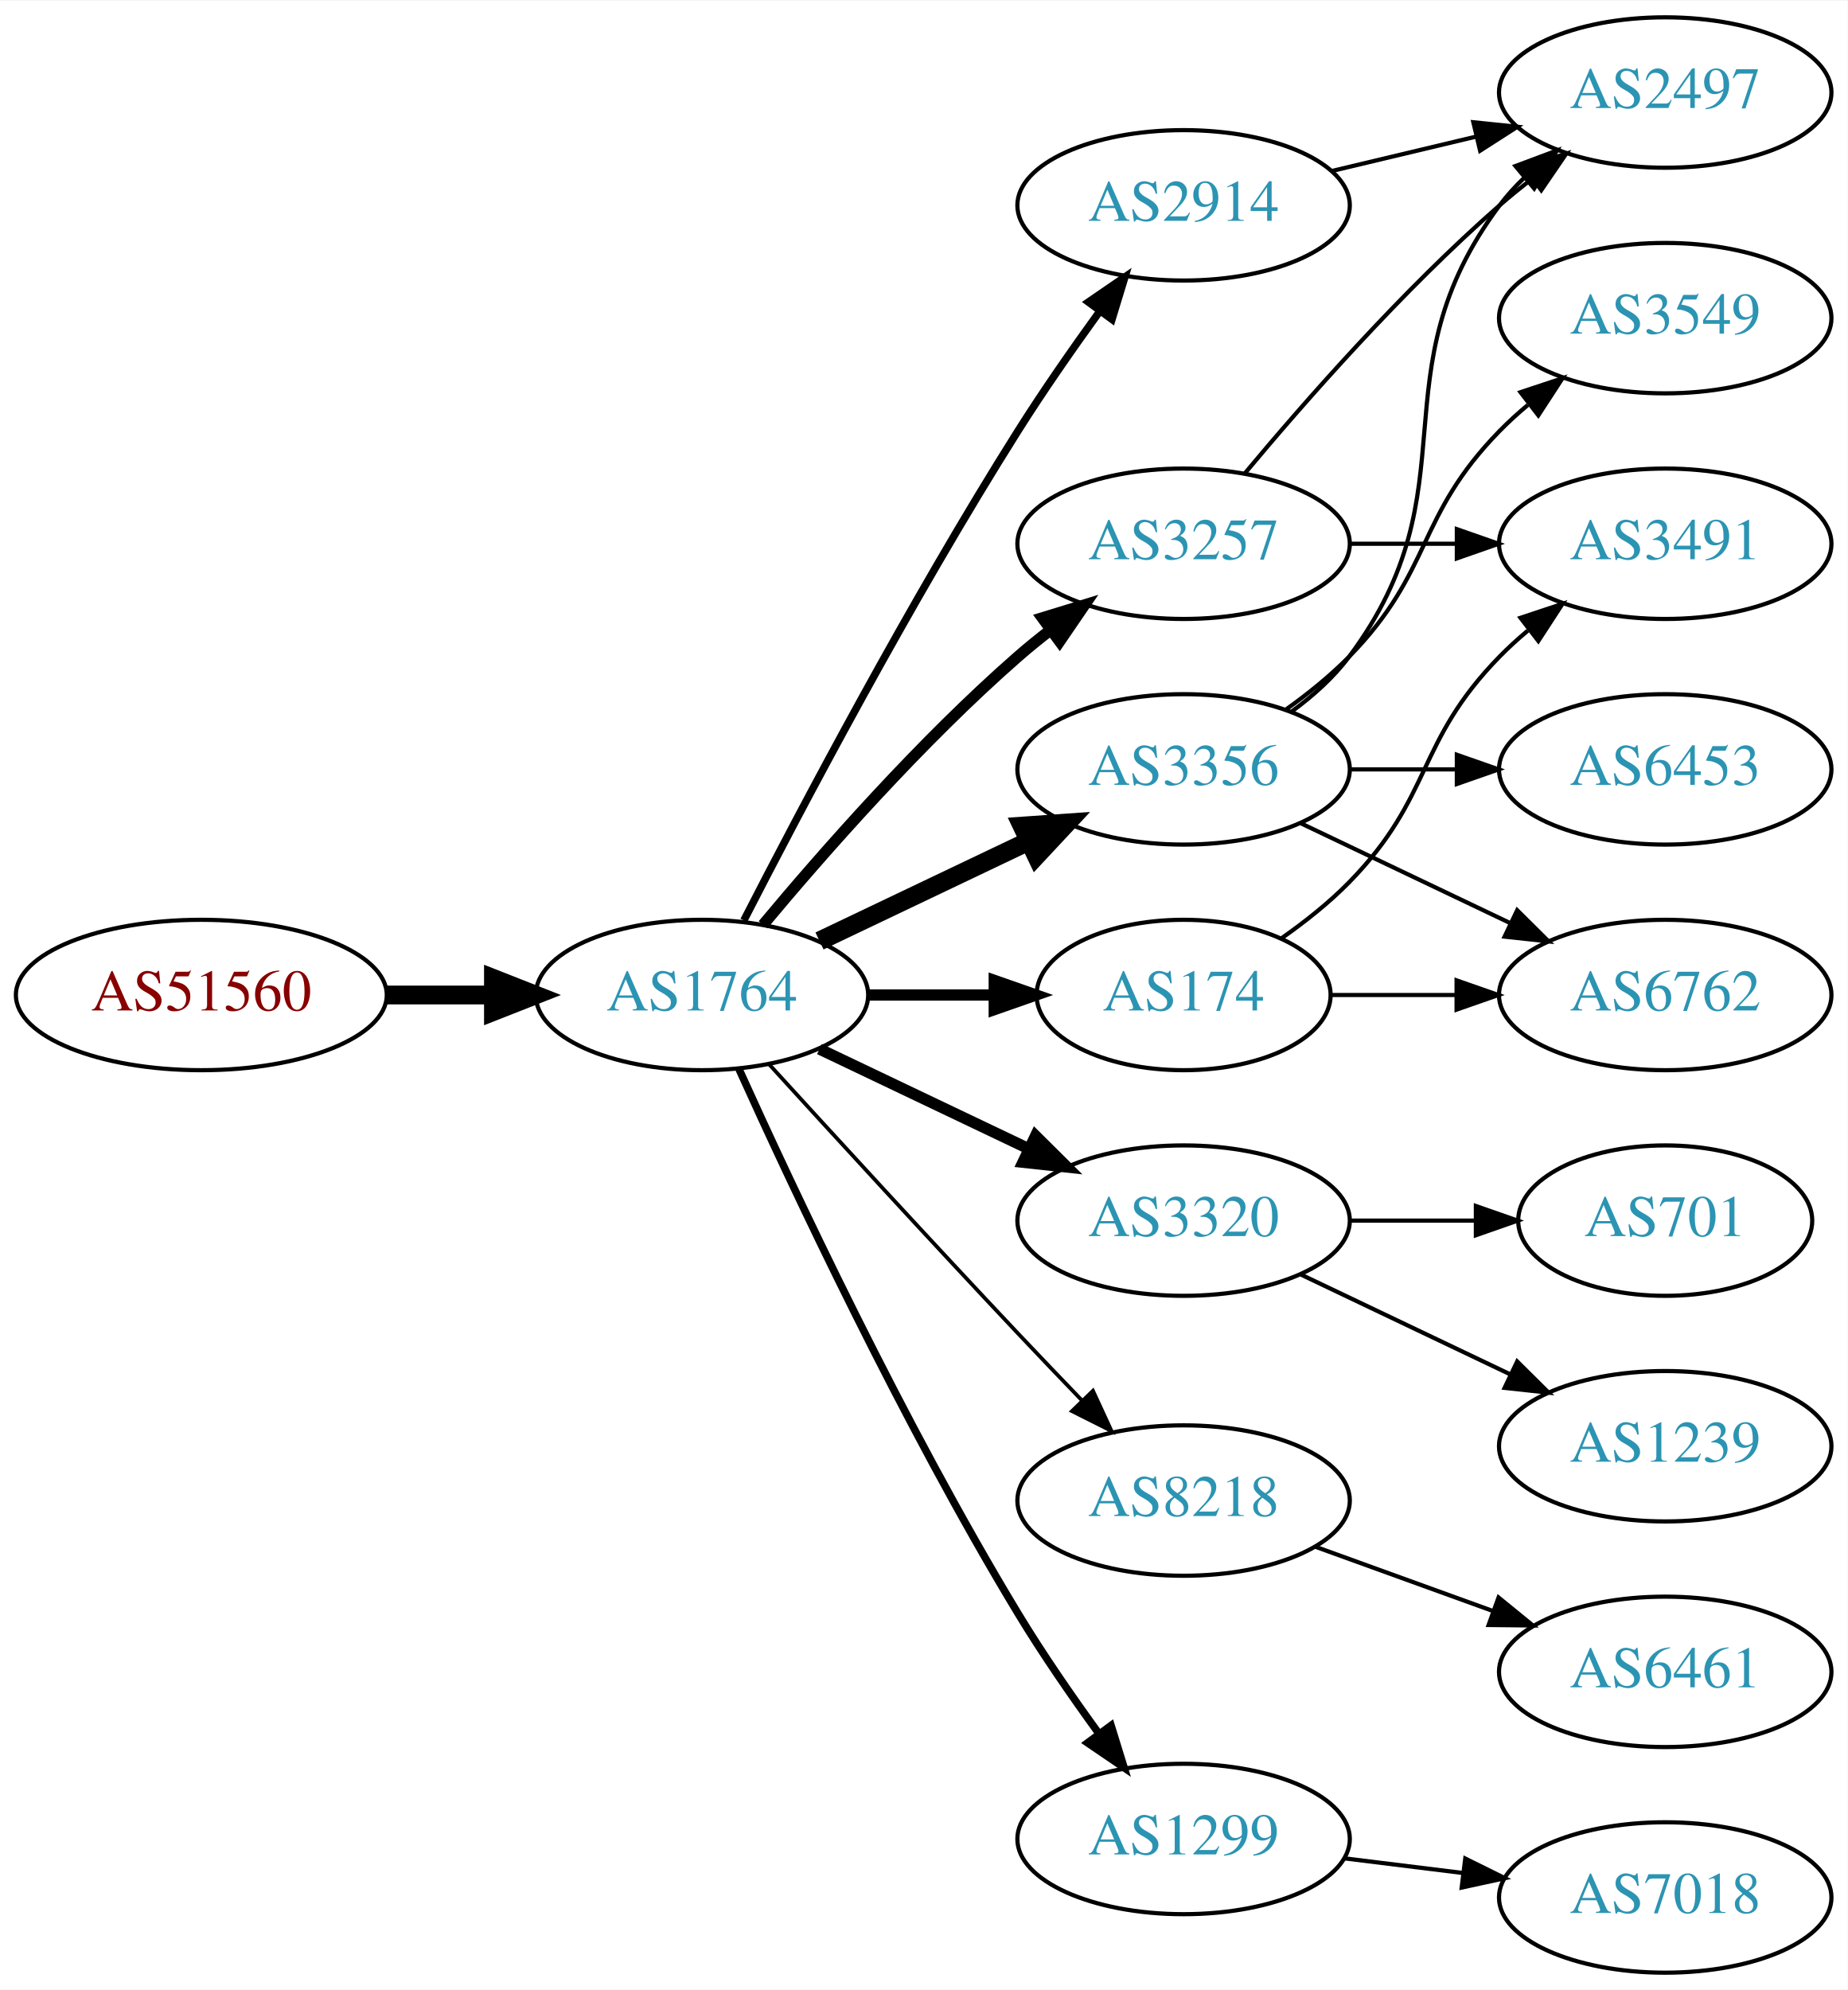
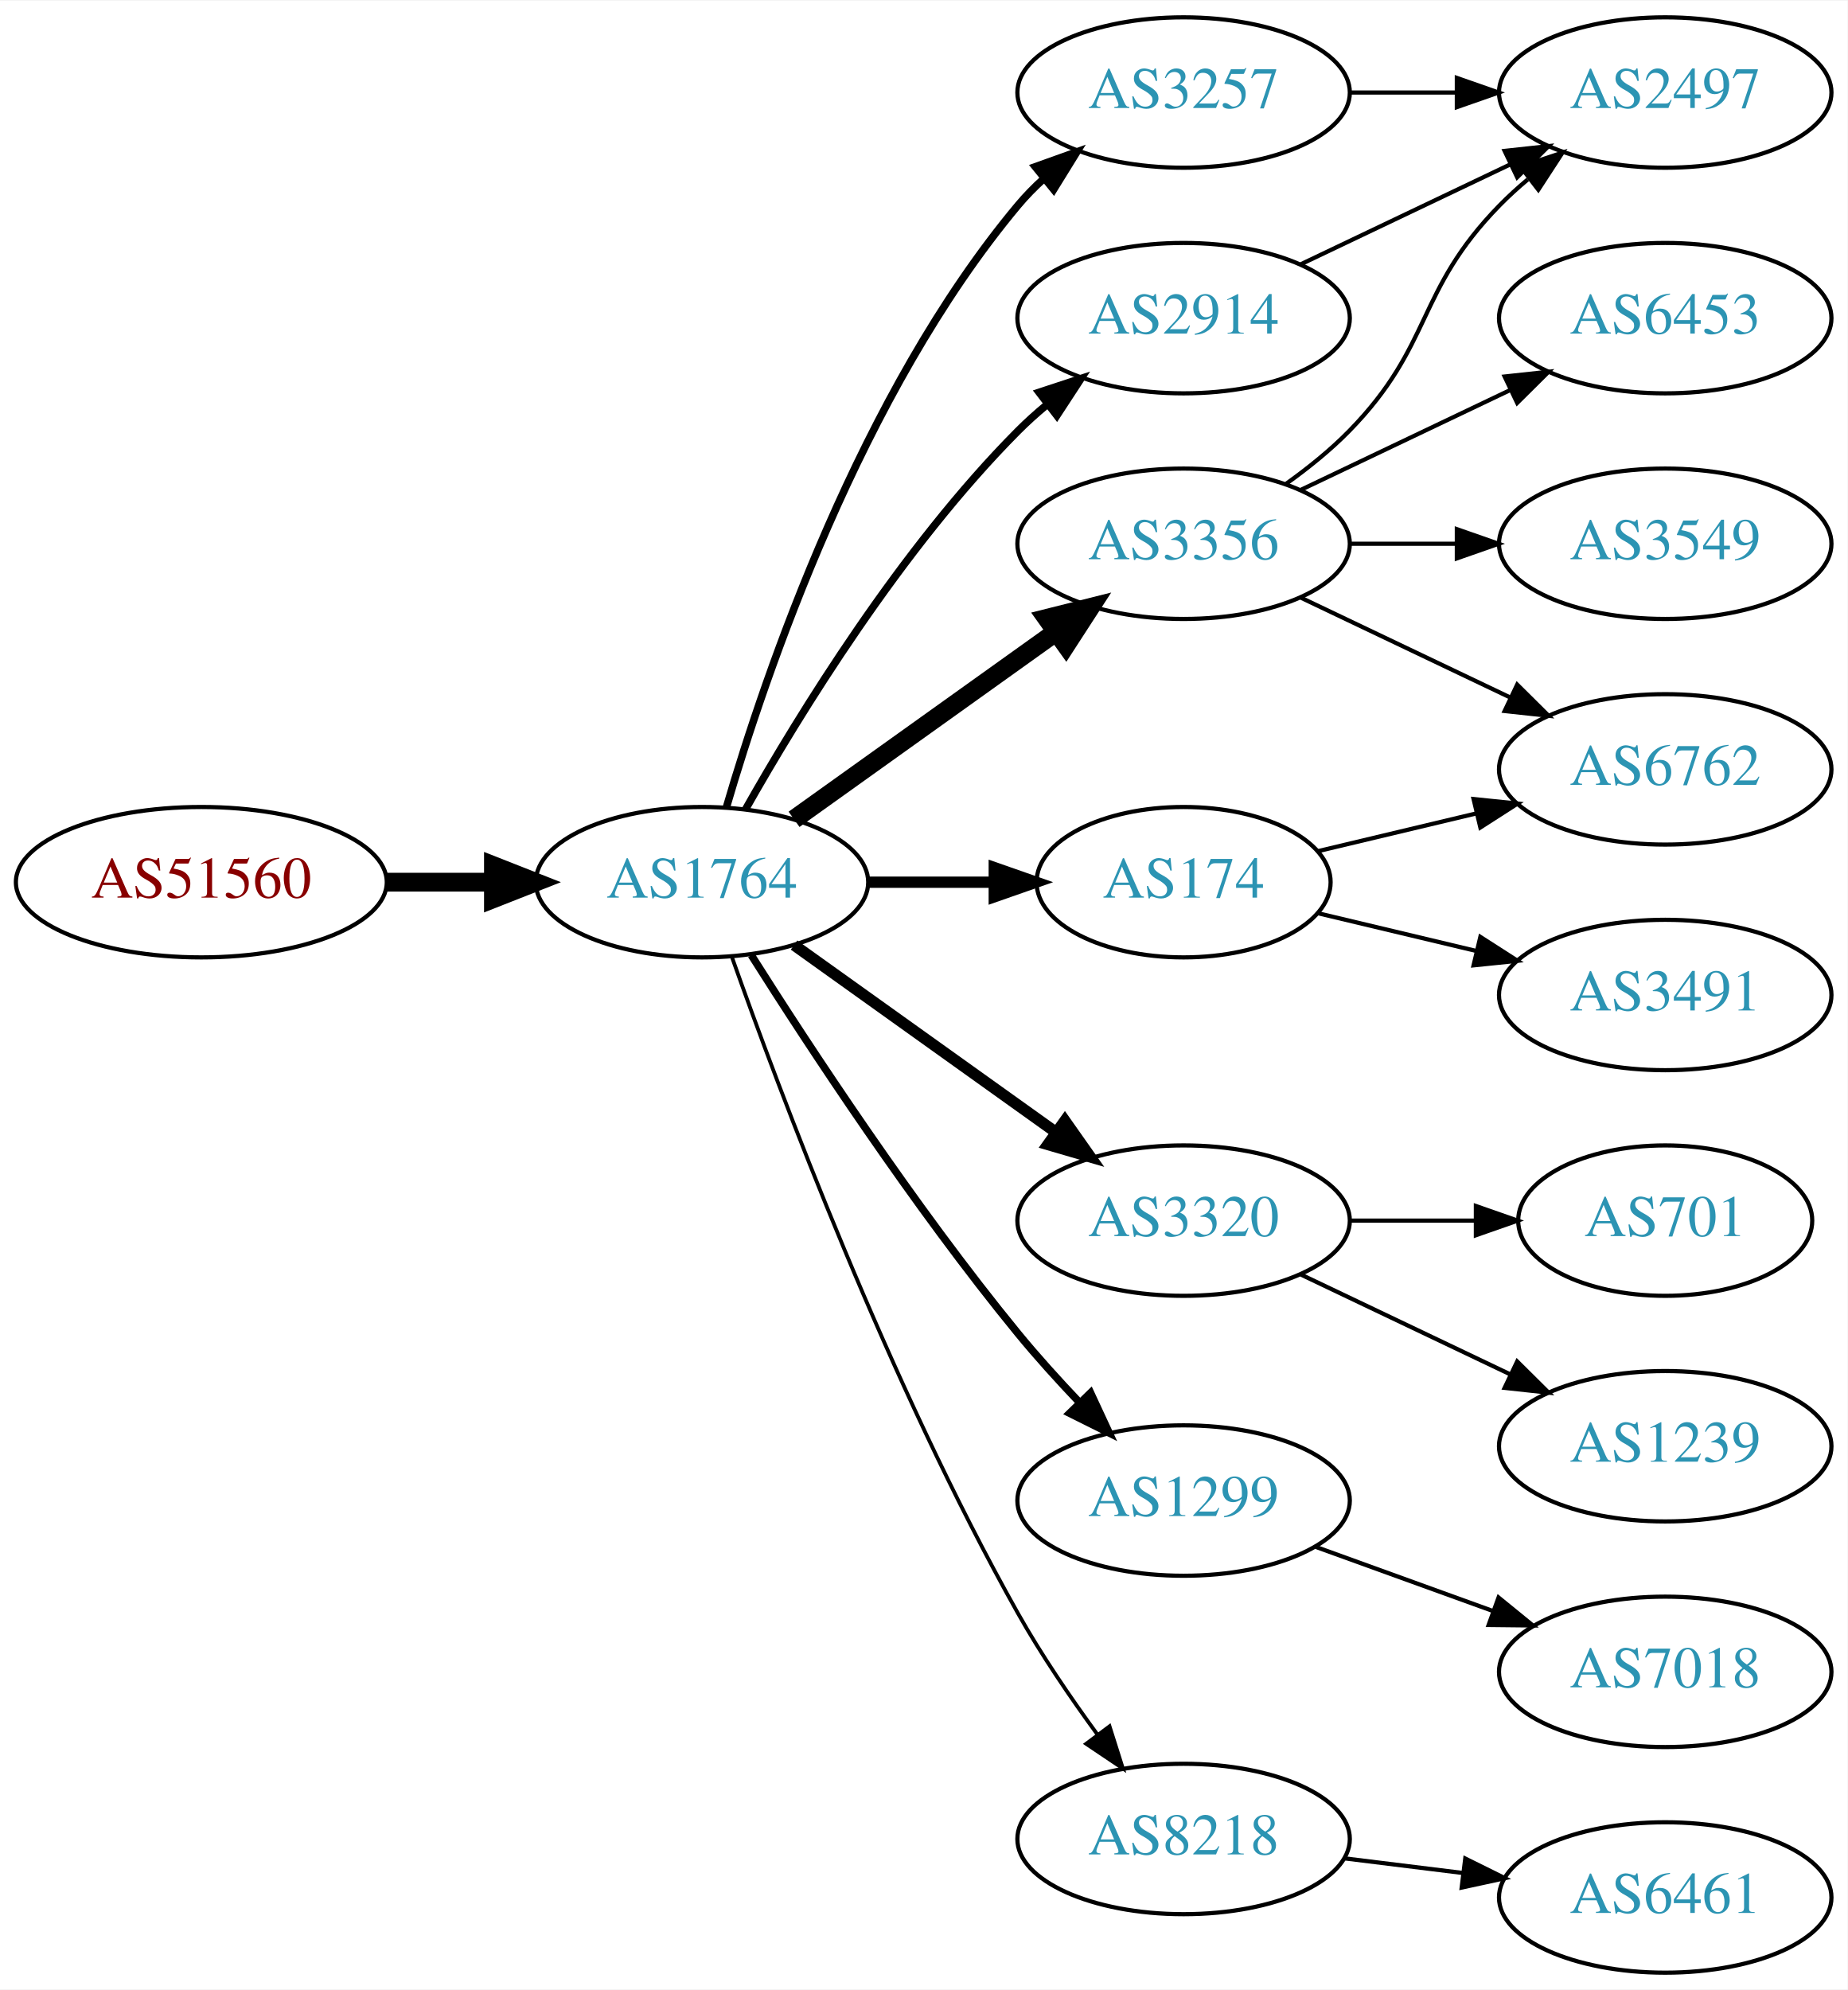
<svg xmlns="http://www.w3.org/2000/svg" xmlns:xlink="http://www.w3.org/1999/xlink" width="442pt" height="476pt" viewBox="0.00 0.00 442.27 476.00">
  <g id="graph0" class="graph" transform="scale(1 1) rotate(0) translate(4 472)">
    <polygon fill="white" stroke="none" points="-4,4 -4,-472 438.271,-472 438.271,4 -4,4" />
    <g id="node1" class="node">
      <g id="a_node1">
        <a xlink:href="/asn/51560" xlink:title="AS51560 ~ Greschitz Management GmbH [AT]">
-           <ellipse fill="#ffffff" stroke="black" cx="44.196" cy="-234" rx="44.393" ry="18" />
-           <text text-anchor="middle" x="44.196" y="-230.3" font-family="Times,serif" font-size="14.00" fill="#880000">AS51560</text>
+           <ellipse fill="#ffffff" stroke="black" cx="44.196" cy="-261" rx="44.393" ry="18" />
+           <text text-anchor="middle" x="44.196" y="-257.3" font-family="Times,serif" font-size="14.00" fill="#880000">AS51560</text>
        </a>
      </g>
    </g>
    <g id="node2" class="node">
      <g id="a_node2">
        <a xlink:href="/asn/1764" xlink:title="AS1764 ~ NEXTLAYER-AS [AT]">
-           <ellipse fill="#ffffff" stroke="black" cx="164.039" cy="-234" rx="39.794" ry="18" />
-           <text text-anchor="middle" x="164.039" y="-230.3" font-family="Times,serif" font-size="14.00" fill="#2c94b3">AS1764</text>
+           <ellipse fill="#ffffff" stroke="black" cx="164.039" cy="-261" rx="39.794" ry="18" />
+           <text text-anchor="middle" x="164.039" y="-257.3" font-family="Times,serif" font-size="14.00" fill="#2c94b3">AS1764</text>
        </a>
      </g>
    </g>
    <g id="edge1" class="edge">
-       <path fill="none" stroke="black" stroke-width="4.5" d="M88.407,-234C96.72,-234 105.482,-234 113.965,-234" />
-       <polygon fill="black" stroke="black" stroke-width="4.5" points="114.123,-237.938 124.123,-234 114.123,-230.063 114.123,-237.938" />
+       <path fill="none" stroke="black" stroke-width="4.5" d="M88.407,-261C96.72,-261 105.482,-261 113.965,-261" />
+       <polygon fill="black" stroke="black" stroke-width="4.5" points="114.123,-264.938 124.123,-261 114.123,-257.063 114.123,-264.938" />
    </g>
    <g id="node3" class="node">
      <g id="a_node3">
        <a xlink:href="/asn/3257" xlink:title="AS3257 ~ GTT [DE]">
-           <ellipse fill="#ffffff" stroke="black" cx="279.332" cy="-342" rx="39.794" ry="18" />
-           <text text-anchor="middle" x="279.332" y="-338.3" font-family="Times,serif" font-size="14.00" fill="#2c94b3">AS3257</text>
+           <ellipse fill="#ffffff" stroke="black" cx="279.332" cy="-450" rx="39.794" ry="18" />
+           <text text-anchor="middle" x="279.332" y="-446.3" font-family="Times,serif" font-size="14.00" fill="#2c94b3">AS3257</text>
        </a>
      </g>
    </g>
    <g id="edge2" class="edge">
-       <path fill="none" stroke="black" stroke-width="2.7" d="M178.669,-250.817C192.951,-267.929 216.498,-294.745 239.685,-315 242.151,-317.154 244.789,-319.294 247.487,-321.372" />
-       <polygon fill="black" stroke="black" stroke-width="2.7" points="245.512,-324.264 255.641,-327.37 249.66,-318.625 245.512,-324.264" />
+       <path fill="none" stroke="black" stroke-width="1.8" d="M169.913,-279.002C179.227,-310.844 202.043,-377.981 239.685,-423 241.555,-425.237 243.654,-427.374 245.88,-429.396" />
+       <polygon fill="black" stroke="black" stroke-width="1.8" points="243.823,-432.234 253.799,-435.804 248.227,-426.793 243.823,-432.234" />
    </g>
    <g id="node4" class="node">
      <g id="a_node4">
+         <a xlink:href="/asn/174" xlink:title="AS174 ~ Cogent Communications [US]">
+           <ellipse fill="#ffffff" stroke="black" cx="279.332" cy="-261" rx="35.194" ry="18" />
+           <text text-anchor="middle" x="279.332" y="-257.3" font-family="Times,serif" font-size="14.00" fill="#2c94b3">AS174</text>
+         </a>
+       </g>
+     </g>
+     <g id="edge3" class="edge">
+       <path fill="none" stroke="black" stroke-width="2.7" d="M203.711,-261C213.416,-261 223.907,-261 233.87,-261" />
+       <polygon fill="black" stroke="black" stroke-width="2.7" points="234.006,-264.5 244.006,-261 234.006,-257.5 234.006,-264.5" />
+     </g>
+     <g id="node5" class="node">
+       <g id="a_node5">
        <a xlink:href="/asn/3320" xlink:title="AS3320 ~ DTAG [DE]">
          <ellipse fill="#ffffff" stroke="black" cx="279.332" cy="-180" rx="39.794" ry="18" />
          <text text-anchor="middle" x="279.332" y="-176.3" font-family="Times,serif" font-size="14.00" fill="#2c94b3">AS3320</text>
        </a>
      </g>
    </g>
-     <g id="edge3" class="edge">
-       <path fill="none" stroke="black" stroke-width="2.7" d="M192.175,-221.066C207.169,-213.919 225.99,-204.948 242.213,-197.215" />
-       <polygon fill="black" stroke="black" stroke-width="2.7" points="243.895,-200.291 251.417,-192.829 240.884,-193.972 243.895,-200.291" />
-     </g>
-     <g id="node5" class="node">
-       <g id="a_node5">
-         <a xlink:href="/asn/3356" xlink:title="AS3356 ~ Level 3 Parent, LLC [US]">
-           <ellipse fill="#ffffff" stroke="black" cx="279.332" cy="-288" rx="39.794" ry="18" />
-           <text text-anchor="middle" x="279.332" y="-284.3" font-family="Times,serif" font-size="14.00" fill="#2c94b3">AS3356</text>
-         </a>
-       </g>
-     </g>
    <g id="edge4" class="edge">
-       <path fill="none" stroke="black" stroke-width="4.5" d="M192.175,-246.934C207.169,-254.081 225.99,-263.052 242.213,-270.785" />
-       <polygon fill="black" stroke="black" stroke-width="4.5" points="240.695,-274.423 251.417,-275.171 244.084,-267.314 240.695,-274.423" />
+       <path fill="none" stroke="black" stroke-width="2.7" d="M186.083,-245.954C203.697,-233.361 229.036,-215.245 248.701,-201.184" />
+       <polygon fill="black" stroke="black" stroke-width="2.7" points="250.917,-203.903 257.016,-195.24 246.845,-198.209 250.917,-203.903" />
    </g>
    <g id="node6" class="node">
      <g id="a_node6">
-         <a xlink:href="/asn/8218" xlink:title="AS8218 ~ legacy Neotelecoms [FR]">
+         <a xlink:href="/asn/1299" xlink:title="AS1299 ~ Telia Carrier [EU]">
          <ellipse fill="#ffffff" stroke="black" cx="279.332" cy="-113" rx="39.794" ry="18" />
-           <text text-anchor="middle" x="279.332" y="-109.3" font-family="Times,serif" font-size="14.00" fill="#2c94b3">AS8218</text>
+           <text text-anchor="middle" x="279.332" y="-109.3" font-family="Times,serif" font-size="14.00" fill="#2c94b3">AS1299</text>
        </a>
      </g>
    </g>
    <g id="edge5" class="edge">
-       <path fill="none" stroke="black" stroke-width="0.9" d="M180.08,-217.45C195.076,-201.005 218.817,-175.115 239.685,-153 244.583,-147.809 249.874,-142.282 254.923,-137.045" />
-       <polygon fill="black" stroke="black" stroke-width="0.9" points="257.636,-139.274 262.072,-129.653 252.604,-134.407 257.636,-139.274" />
+       <path fill="none" stroke="black" stroke-width="1.8" d="M175.849,-243.541C189.682,-221.653 214.837,-183.323 239.685,-153 244.208,-147.48 249.341,-141.813 254.354,-136.545" />
+       <polygon fill="black" stroke="black" stroke-width="1.8" points="257.061,-138.781 261.528,-129.174 252.045,-133.899 257.061,-138.781" />
    </g>
    <g id="node7" class="node">
      <g id="a_node7">
-         <a xlink:href="/asn/174" xlink:title="AS174 ~ Cogent Communications [US]">
-           <ellipse fill="#ffffff" stroke="black" cx="279.332" cy="-234" rx="35.194" ry="18" />
-           <text text-anchor="middle" x="279.332" y="-230.3" font-family="Times,serif" font-size="14.00" fill="#2c94b3">AS174</text>
+         <a xlink:href="/asn/3356" xlink:title="AS3356 ~ Level 3 Parent, LLC [US]">
+           <ellipse fill="#ffffff" stroke="black" cx="279.332" cy="-342" rx="39.794" ry="18" />
+           <text text-anchor="middle" x="279.332" y="-338.3" font-family="Times,serif" font-size="14.00" fill="#2c94b3">AS3356</text>
        </a>
      </g>
    </g>
    <g id="edge6" class="edge">
-       <path fill="none" stroke="black" stroke-width="2.7" d="M203.711,-234C213.416,-234 223.907,-234 233.87,-234" />
-       <polygon fill="black" stroke="black" stroke-width="2.7" points="234.006,-237.5 244.006,-234 234.006,-230.5 234.006,-237.5" />
+       <path fill="none" stroke="black" stroke-width="4.5" d="M186.083,-276.046C203.697,-288.639 229.036,-306.755 248.701,-320.816" />
+       <polygon fill="black" stroke="black" stroke-width="4.5" points="246.591,-324.147 257.016,-326.76 251.171,-317.741 246.591,-324.147" />
    </g>
    <g id="node8" class="node">
      <g id="a_node8">
        <a xlink:href="/asn/2914" xlink:title="AS2914 ~ NTT America, Inc. [US]">
-           <ellipse fill="#ffffff" stroke="black" cx="279.332" cy="-423" rx="39.794" ry="18" />
-           <text text-anchor="middle" x="279.332" y="-419.3" font-family="Times,serif" font-size="14.00" fill="#2c94b3">AS2914</text>
+           <ellipse fill="#ffffff" stroke="black" cx="279.332" cy="-396" rx="39.794" ry="18" />
+           <text text-anchor="middle" x="279.332" y="-392.3" font-family="Times,serif" font-size="14.00" fill="#2c94b3">AS2914</text>
        </a>
      </g>
    </g>
    <g id="edge7" class="edge">
-       <path fill="none" stroke="black" stroke-width="1.8" d="M174.065,-251.852C187.501,-278.055 213.95,-328.237 239.685,-369 245.748,-378.604 252.868,-388.813 259.333,-397.739" />
-       <polygon fill="black" stroke="black" stroke-width="1.8" points="256.54,-399.848 265.276,-405.843 262.185,-395.709 256.54,-399.848" />
+       <path fill="none" stroke="black" stroke-width="1.8" d="M174.498,-278.49C187.28,-301.096 211.712,-340.886 239.685,-369 241.796,-371.121 244.092,-373.188 246.477,-375.171" />
+       <polygon fill="black" stroke="black" stroke-width="1.8" points="244.73,-378.242 254.793,-381.556 248.993,-372.69 244.73,-378.242" />
    </g>
    <g id="node9" class="node">
      <g id="a_node9">
-         <a xlink:href="/asn/1299" xlink:title="AS1299 ~ Telia Carrier [EU]">
+         <a xlink:href="/asn/8218" xlink:title="AS8218 ~ legacy Neotelecoms [FR]">
          <ellipse fill="#ffffff" stroke="black" cx="279.332" cy="-32" rx="39.794" ry="18" />
-           <text text-anchor="middle" x="279.332" y="-28.3" font-family="Times,serif" font-size="14.00" fill="#2c94b3">AS1299</text>
+           <text text-anchor="middle" x="279.332" y="-28.3" font-family="Times,serif" font-size="14.00" fill="#2c94b3">AS8218</text>
        </a>
      </g>
    </g>
    <g id="edge8" class="edge">
-       <path fill="none" stroke="black" stroke-width="1.8" d="M172.926,-216.215C185.703,-187.94 212.273,-131.303 239.685,-86 245.565,-76.283 252.642,-66.048 259.125,-57.132" />
-       <polygon fill="black" stroke="black" stroke-width="1.8" points="261.971,-59.171 265.1,-49.049 256.341,-55.01 261.971,-59.171" />
-     </g>
-     <g id="node13" class="node">
-       <g id="a_node13">
+       <path fill="none" stroke="black" stroke-width="0.9" d="M171.142,-243.266C182.57,-210.973 208.848,-140.849 239.685,-86 245.251,-76.1 252.256,-65.823 258.769,-56.924" />
+       <polygon fill="black" stroke="black" stroke-width="0.9" points="261.606,-58.975 264.799,-48.873 256.003,-54.779 261.606,-58.975" />
+     </g>
+     <g id="node10" class="node">
+       <g id="a_node10">
        <a xlink:href="/asn/2497" xlink:title="AS2497 ~ Internet Initiative Japan Inc. [JP]">
          <ellipse fill="#ffffff" stroke="black" cx="394.625" cy="-450" rx="39.794" ry="18" />
          <text text-anchor="middle" x="394.625" y="-446.3" font-family="Times,serif" font-size="14.00" fill="#2c94b3">AS2497</text>
        </a>
      </g>
    </g>
-     <g id="edge15" class="edge">
-       <path fill="none" stroke="black" d="M293.962,-358.817C308.244,-375.929 331.791,-402.745 354.978,-423 357.444,-425.154 360.082,-427.294 362.78,-429.372" />
-       <polygon fill="black" stroke="black" points="360.805,-432.264 370.934,-435.37 364.953,-426.625 360.805,-432.264" />
-     </g>
-     <g id="node16" class="node">
-       <g id="a_node16">
+     <g id="edge9" class="edge">
+       <path fill="none" stroke="black" d="M319.004,-450C327.207,-450 335.971,-450 344.503,-450" />
+       <polygon fill="black" stroke="black" points="344.742,-453.5 354.742,-450 344.742,-446.5 344.742,-453.5" />
+     </g>
+     <g id="node11" class="node">
+       <g id="a_node11">
        <a xlink:href="/asn/3491" xlink:title="AS3491 ~ PCCW Global, Inc. [US]">
-           <ellipse fill="#ffffff" stroke="black" cx="394.625" cy="-342" rx="39.794" ry="18" />
-           <text text-anchor="middle" x="394.625" y="-338.3" font-family="Times,serif" font-size="14.00" fill="#2c94b3">AS3491</text>
-         </a>
-       </g>
-     </g>
-     <g id="edge16" class="edge">
-       <path fill="none" stroke="black" d="M319.004,-342C327.207,-342 335.971,-342 344.503,-342" />
-       <polygon fill="black" stroke="black" points="344.742,-345.5 354.742,-342 344.742,-338.5 344.742,-345.5" />
-     </g>
-     <g id="node10" class="node">
-       <g id="a_node10">
+           <ellipse fill="#ffffff" stroke="black" cx="394.625" cy="-234" rx="39.794" ry="18" />
+           <text text-anchor="middle" x="394.625" y="-230.3" font-family="Times,serif" font-size="14.00" fill="#2c94b3">AS3491</text>
+         </a>
+       </g>
+     </g>
+     <g id="edge10" class="edge">
+       <path fill="none" stroke="black" d="M311.589,-253.551C323.269,-250.767 336.765,-247.551 349.394,-244.541" />
+       <polygon fill="black" stroke="black" points="350.37,-247.907 359.286,-242.184 348.747,-241.097 350.37,-247.907" />
+     </g>
+     <g id="node12" class="node">
+       <g id="a_node12">
+         <a xlink:href="/asn/6762" xlink:title="AS6762 ~ TELECOM ITALIA SPARKLE S.p.A. [IT]">
+           <ellipse fill="#ffffff" stroke="black" cx="394.625" cy="-288" rx="39.794" ry="18" />
+           <text text-anchor="middle" x="394.625" y="-284.3" font-family="Times,serif" font-size="14.00" fill="#2c94b3">AS6762</text>
+         </a>
+       </g>
+     </g>
+     <g id="edge11" class="edge">
+       <path fill="none" stroke="black" d="M311.589,-268.449C323.269,-271.233 336.765,-274.449 349.394,-277.459" />
+       <polygon fill="black" stroke="black" points="348.747,-280.903 359.286,-279.816 350.37,-274.093 348.747,-280.903" />
+     </g>
+     <g id="node13" class="node">
+       <g id="a_node13">
+         <a xlink:href="/asn/701" xlink:title="AS701 ~ UUNET [US]">
+           <ellipse fill="#ffffff" stroke="black" cx="394.625" cy="-180" rx="35.194" ry="18" />
+           <text text-anchor="middle" x="394.625" y="-176.3" font-family="Times,serif" font-size="14.00" fill="#2c94b3">AS701</text>
+         </a>
+       </g>
+     </g>
+     <g id="edge12" class="edge">
+       <path fill="none" stroke="black" d="M319.004,-180C328.709,-180 339.2,-180 349.163,-180" />
+       <polygon fill="black" stroke="black" points="349.299,-183.5 359.299,-180 349.299,-176.5 349.299,-183.5" />
+     </g>
+     <g id="node14" class="node">
+       <g id="a_node14">
        <a xlink:href="/asn/1239" xlink:title="AS1239 ~ Sprint [US]">
          <ellipse fill="#ffffff" stroke="black" cx="394.625" cy="-126" rx="39.794" ry="18" />
          <text text-anchor="middle" x="394.625" y="-122.3" font-family="Times,serif" font-size="14.00" fill="#2c94b3">AS1239</text>
        </a>
      </g>
    </g>
-     <g id="edge9" class="edge">
+     <g id="edge13" class="edge">
      <path fill="none" stroke="black" d="M307.468,-167.066C322.462,-159.919 341.283,-150.948 357.506,-143.215" />
      <polygon fill="black" stroke="black" points="359.188,-146.291 366.71,-138.829 356.177,-139.972 359.188,-146.291" />
    </g>
-     <g id="node11" class="node">
-       <g id="a_node11">
-         <a xlink:href="/asn/701" xlink:title="AS701 ~ UUNET [US]">
-           <ellipse fill="#ffffff" stroke="black" cx="394.625" cy="-180" rx="35.194" ry="18" />
-           <text text-anchor="middle" x="394.625" y="-176.3" font-family="Times,serif" font-size="14.00" fill="#2c94b3">AS701</text>
-         </a>
-       </g>
-     </g>
-     <g id="edge10" class="edge">
-       <path fill="none" stroke="black" d="M319.004,-180C328.709,-180 339.2,-180 349.163,-180" />
-       <polygon fill="black" stroke="black" points="349.299,-183.5 359.299,-180 349.299,-176.5 349.299,-183.5" />
-     </g>
-     <g id="node12" class="node">
-       <g id="a_node12">
-         <a xlink:href="/asn/3549" xlink:title="AS3549 ~ Level 3 Parent, LLC [US]">
-           <ellipse fill="#ffffff" stroke="black" cx="394.625" cy="-396" rx="39.794" ry="18" />
-           <text text-anchor="middle" x="394.625" y="-392.3" font-family="Times,serif" font-size="14.00" fill="#2c94b3">AS3549</text>
-         </a>
-       </g>
-     </g>
-     <g id="edge11" class="edge">
-       <path fill="none" stroke="black" d="M303.926,-302.389C309.182,-306.148 314.513,-310.437 318.978,-315 339.151,-335.617 334.806,-348.383 354.978,-369 357.071,-371.139 359.354,-373.218 361.731,-375.21" />
-       <polygon fill="black" stroke="black" points="359.974,-378.275 370.031,-381.611 364.249,-372.732 359.974,-378.275" />
-     </g>
-     <g id="edge12" class="edge">
-       <path fill="none" stroke="black" d="M305.262,-301.882C310.338,-305.611 315.256,-310.016 318.978,-315 349.249,-355.542 324.707,-382.458 354.978,-423 356.723,-425.336 358.73,-427.545 360.893,-429.617" />
-       <polygon fill="black" stroke="black" points="358.771,-432.405 368.694,-436.118 363.253,-427.027 358.771,-432.405" />
-     </g>
-     <g id="node14" class="node">
-       <g id="a_node14">
-         <a xlink:href="/asn/6762" xlink:title="AS6762 ~ TELECOM ITALIA SPARKLE S.p.A. [IT]">
-           <ellipse fill="#ffffff" stroke="black" cx="394.625" cy="-234" rx="39.794" ry="18" />
-           <text text-anchor="middle" x="394.625" y="-230.3" font-family="Times,serif" font-size="14.00" fill="#2c94b3">AS6762</text>
-         </a>
-       </g>
-     </g>
-     <g id="edge13" class="edge">
-       <path fill="none" stroke="black" d="M307.468,-275.066C322.462,-267.919 341.283,-258.948 357.506,-251.215" />
-       <polygon fill="black" stroke="black" points="359.188,-254.291 366.71,-246.829 356.177,-247.972 359.188,-254.291" />
+     <g id="node18" class="node">
+       <g id="a_node18">
+         <a xlink:href="/asn/7018" xlink:title="AS7018 ~ AT&amp;T Services, Inc. [US]">
+           <ellipse fill="#ffffff" stroke="black" cx="394.625" cy="-72" rx="39.794" ry="18" />
+           <text text-anchor="middle" x="394.625" y="-68.3" font-family="Times,serif" font-size="14.00" fill="#2c94b3">AS7018</text>
+         </a>
+       </g>
+     </g>
+     <g id="edge20" class="edge">
+       <path fill="none" stroke="black" d="M310.99,-101.905C323.963,-97.21 339.256,-91.676 353.137,-86.652" />
+       <polygon fill="black" stroke="black" points="354.729,-89.798 362.941,-83.104 352.347,-83.216 354.729,-89.798" />
+     </g>
+     <g id="edge14" class="edge">
+       <path fill="none" stroke="black" d="M303.926,-356.389C309.182,-360.148 314.513,-364.437 318.978,-369 339.151,-389.617 334.806,-402.383 354.978,-423 357.071,-425.139 359.354,-427.218 361.731,-429.21" />
+       <polygon fill="black" stroke="black" points="359.974,-432.275 370.031,-435.611 364.249,-426.732 359.974,-432.275" />
+     </g>
+     <g id="edge16" class="edge">
+       <path fill="none" stroke="black" d="M307.468,-329.066C322.462,-321.919 341.283,-312.948 357.506,-305.215" />
+       <polygon fill="black" stroke="black" points="359.188,-308.291 366.71,-300.829 356.177,-301.972 359.188,-308.291" />
    </g>
    <g id="node15" class="node">
      <g id="a_node15">
        <a xlink:href="/asn/6453" xlink:title="AS6453 ~ TATA COMMUNICATIONS (AMERICA) INC [US]">
-           <ellipse fill="#ffffff" stroke="black" cx="394.625" cy="-288" rx="39.794" ry="18" />
-           <text text-anchor="middle" x="394.625" y="-284.3" font-family="Times,serif" font-size="14.00" fill="#2c94b3">AS6453</text>
-         </a>
-       </g>
-     </g>
-     <g id="edge14" class="edge">
-       <path fill="none" stroke="black" d="M319.004,-288C327.207,-288 335.971,-288 344.503,-288" />
-       <polygon fill="black" stroke="black" points="344.742,-291.5 354.742,-288 344.742,-284.5 344.742,-291.5" />
+           <ellipse fill="#ffffff" stroke="black" cx="394.625" cy="-396" rx="39.794" ry="18" />
+           <text text-anchor="middle" x="394.625" y="-392.3" font-family="Times,serif" font-size="14.00" fill="#2c94b3">AS6453</text>
+         </a>
+       </g>
+     </g>
+     <g id="edge15" class="edge">
+       <path fill="none" stroke="black" d="M307.468,-354.934C322.462,-362.081 341.283,-371.052 357.506,-378.785" />
+       <polygon fill="black" stroke="black" points="356.177,-382.028 366.71,-383.171 359.188,-375.709 356.177,-382.028" />
+     </g>
+     <g id="node16" class="node">
+       <g id="a_node16">
+         <a xlink:href="/asn/3549" xlink:title="AS3549 ~ Level 3 Parent, LLC [US]">
+           <ellipse fill="#ffffff" stroke="black" cx="394.625" cy="-342" rx="39.794" ry="18" />
+           <text text-anchor="middle" x="394.625" y="-338.3" font-family="Times,serif" font-size="14.00" fill="#2c94b3">AS3549</text>
+         </a>
+       </g>
+     </g>
+     <g id="edge17" class="edge">
+       <path fill="none" stroke="black" d="M319.004,-342C327.207,-342 335.971,-342 344.503,-342" />
+       <polygon fill="black" stroke="black" points="344.742,-345.5 354.742,-342 344.742,-338.5 344.742,-345.5" />
+     </g>
+     <g id="edge18" class="edge">
+       <path fill="none" stroke="black" d="M307.468,-408.934C322.462,-416.081 341.283,-425.052 357.506,-432.785" />
+       <polygon fill="black" stroke="black" points="356.177,-436.028 366.71,-437.171 359.188,-429.709 356.177,-436.028" />
    </g>
    <g id="node17" class="node">
      <g id="a_node17">
        <a xlink:href="/asn/6461" xlink:title="AS6461 ~ Zayo Bandwidth [US]">
-           <ellipse fill="#ffffff" stroke="black" cx="394.625" cy="-72" rx="39.794" ry="18" />
-           <text text-anchor="middle" x="394.625" y="-68.3" font-family="Times,serif" font-size="14.00" fill="#2c94b3">AS6461</text>
-         </a>
-       </g>
-     </g>
-     <g id="edge17" class="edge">
-       <path fill="none" stroke="black" d="M310.99,-101.905C323.963,-97.21 339.256,-91.676 353.137,-86.652" />
-       <polygon fill="black" stroke="black" points="354.729,-89.798 362.941,-83.104 352.347,-83.216 354.729,-89.798" />
+           <ellipse fill="#ffffff" stroke="black" cx="394.625" cy="-18" rx="39.794" ry="18" />
+           <text text-anchor="middle" x="394.625" y="-14.3" font-family="Times,serif" font-size="14.00" fill="#2c94b3">AS6461</text>
+         </a>
+       </g>
    </g>
    <g id="edge19" class="edge">
-       <path fill="none" stroke="black" d="M314.631,-234C324.008,-234 334.358,-234 344.393,-234" />
-       <polygon fill="black" stroke="black" points="344.681,-237.5 354.681,-234 344.681,-230.5 344.681,-237.5" />
-     </g>
-     <g id="edge18" class="edge">
-       <path fill="none" stroke="black" d="M302.714,-247.532C308.356,-251.49 314.17,-256.086 318.978,-261 339.151,-281.617 334.806,-294.383 354.978,-315 357.071,-317.139 359.354,-319.218 361.731,-321.21" />
-       <polygon fill="black" stroke="black" points="359.974,-324.275 370.031,-327.611 364.249,-318.732 359.974,-324.275" />
-     </g>
-     <g id="edge20" class="edge">
-       <path fill="none" stroke="black" d="M314.939,-431.248C325.81,-433.838 337.964,-436.735 349.407,-439.462" />
-       <polygon fill="black" stroke="black" points="348.69,-442.889 359.229,-441.803 350.313,-436.08 348.69,-442.889" />
-     </g>
-     <g id="node18" class="node">
-       <g id="a_node18">
-         <a xlink:href="/asn/7018" xlink:title="AS7018 ~ AT&amp;T Services, Inc. [US]">
-           <ellipse fill="#ffffff" stroke="black" cx="394.625" cy="-18" rx="39.794" ry="18" />
-           <text text-anchor="middle" x="394.625" y="-14.3" font-family="Times,serif" font-size="14.00" fill="#2c94b3">AS7018</text>
-         </a>
-       </g>
-     </g>
-     <g id="edge21" class="edge">
      <path fill="none" stroke="black" d="M317.742,-27.377C326.83,-26.254 336.667,-25.038 346.152,-23.866" />
      <polygon fill="black" stroke="black" points="346.758,-27.318 356.254,-22.618 345.9,-20.371 346.758,-27.318" />
    </g>
  </g>
</svg>
